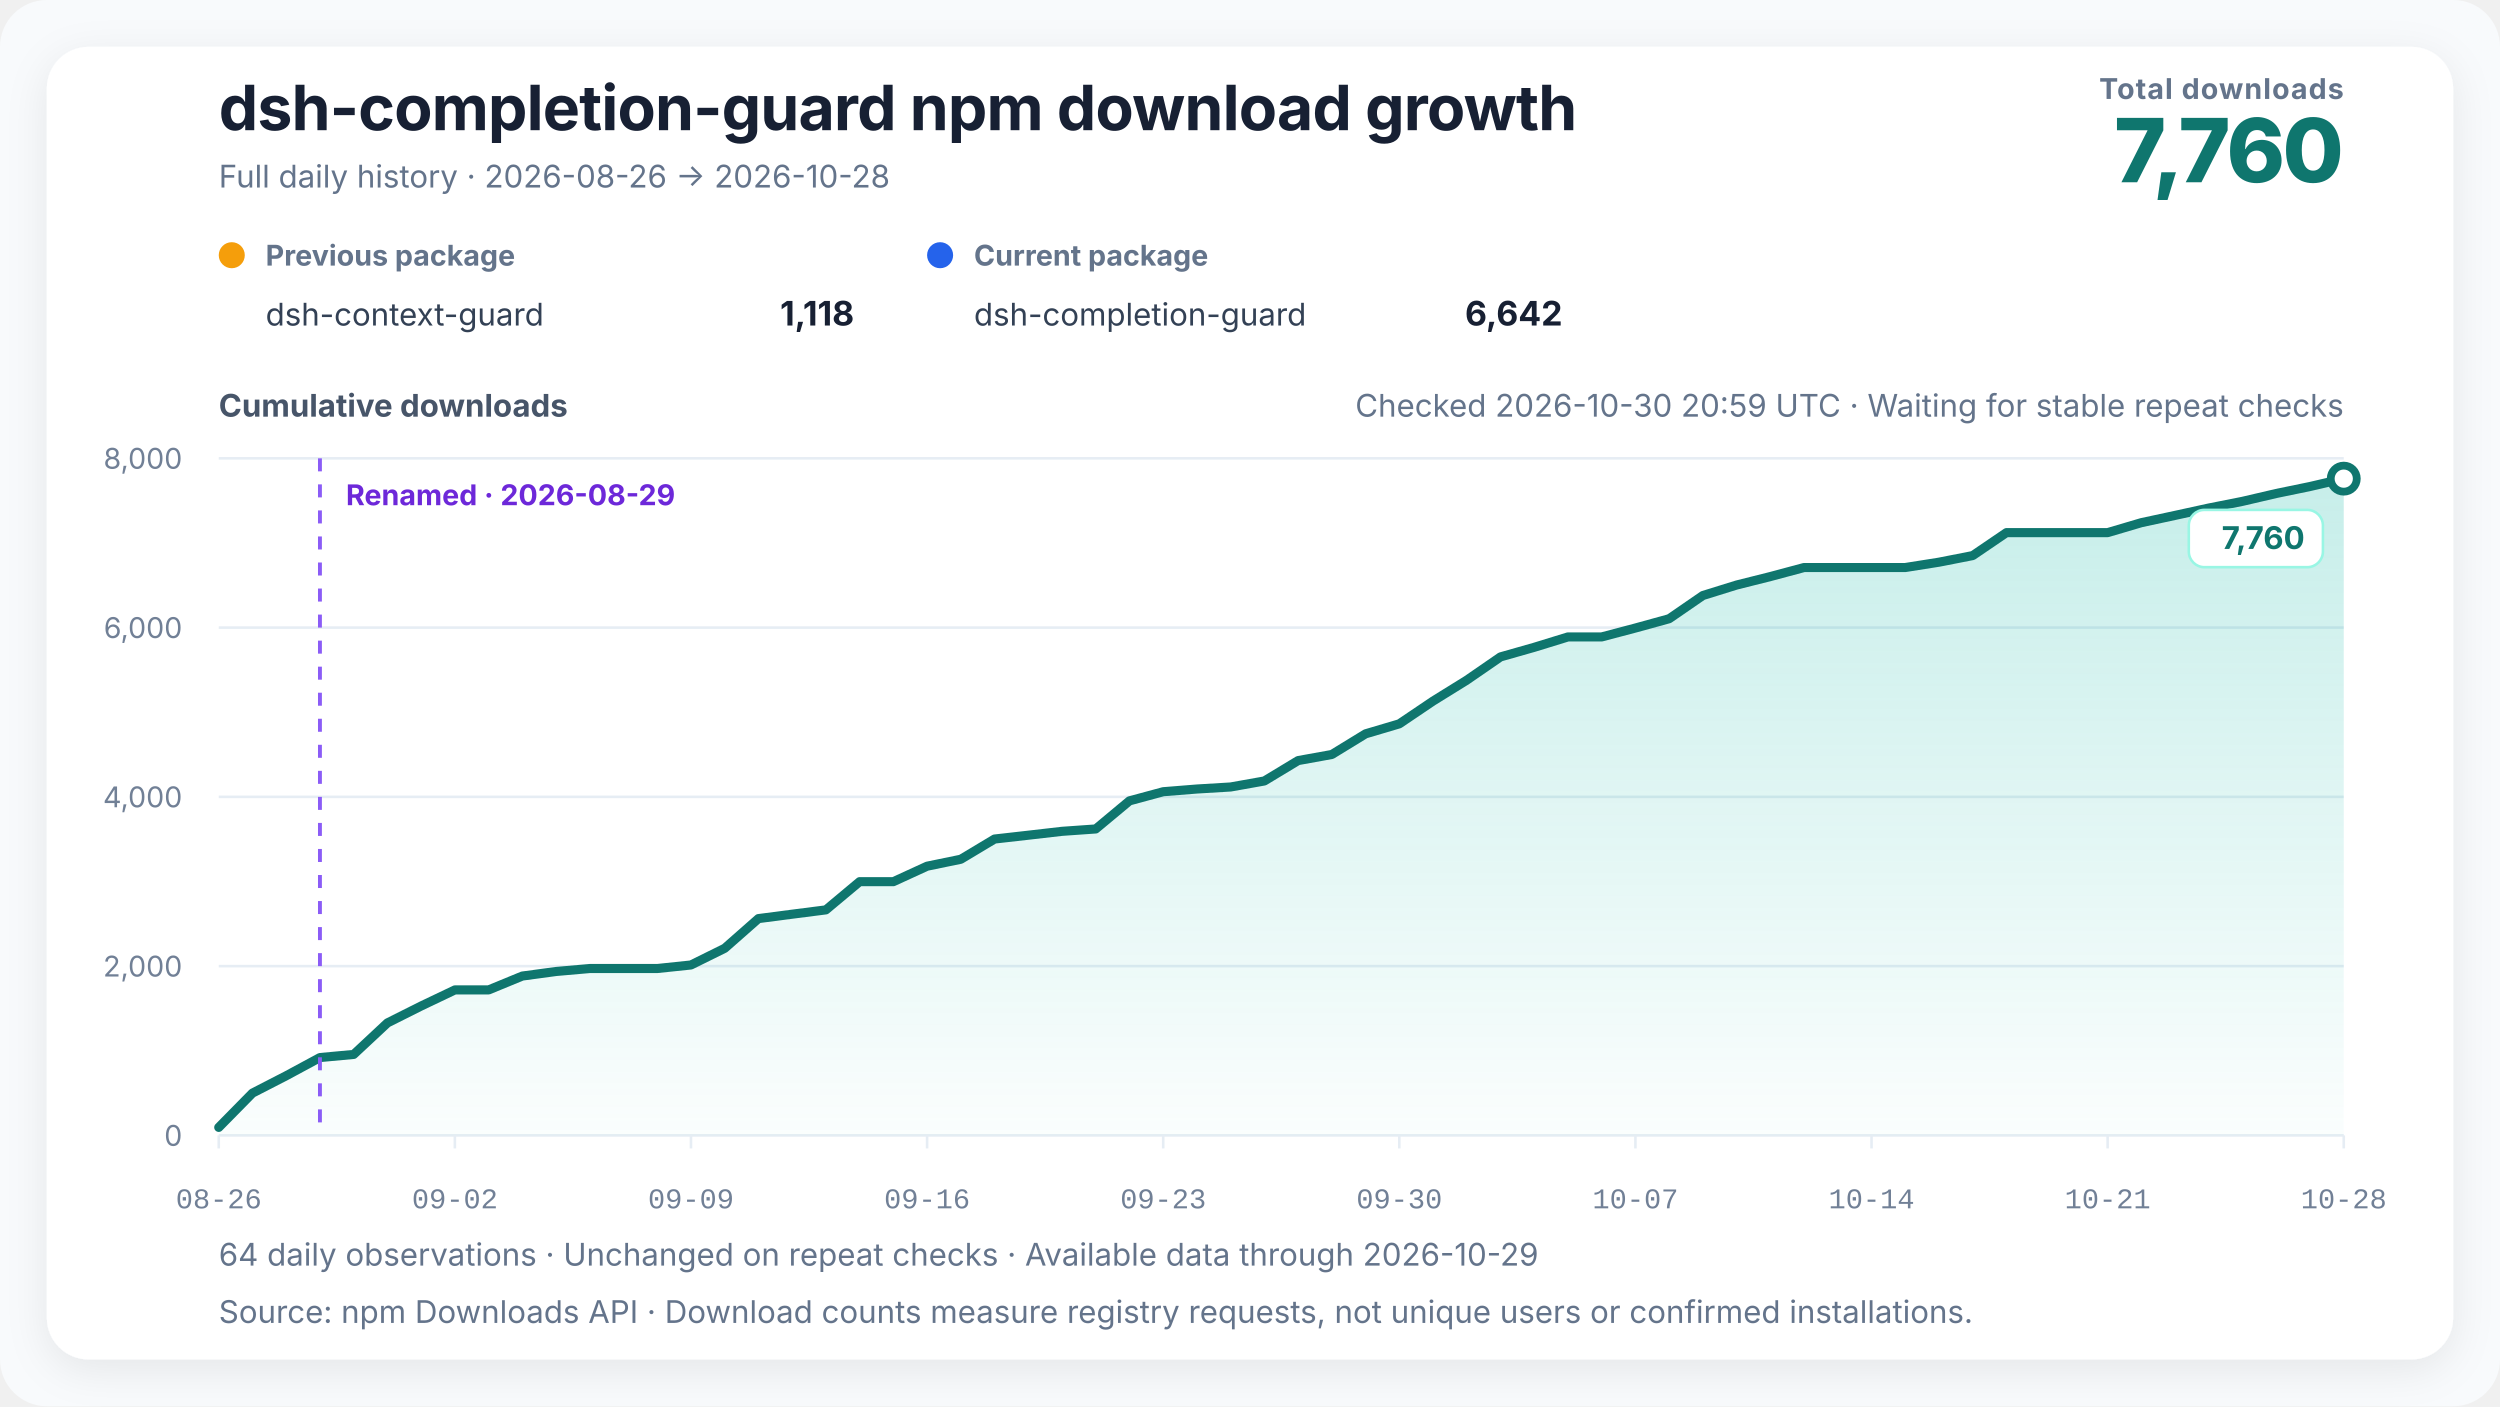
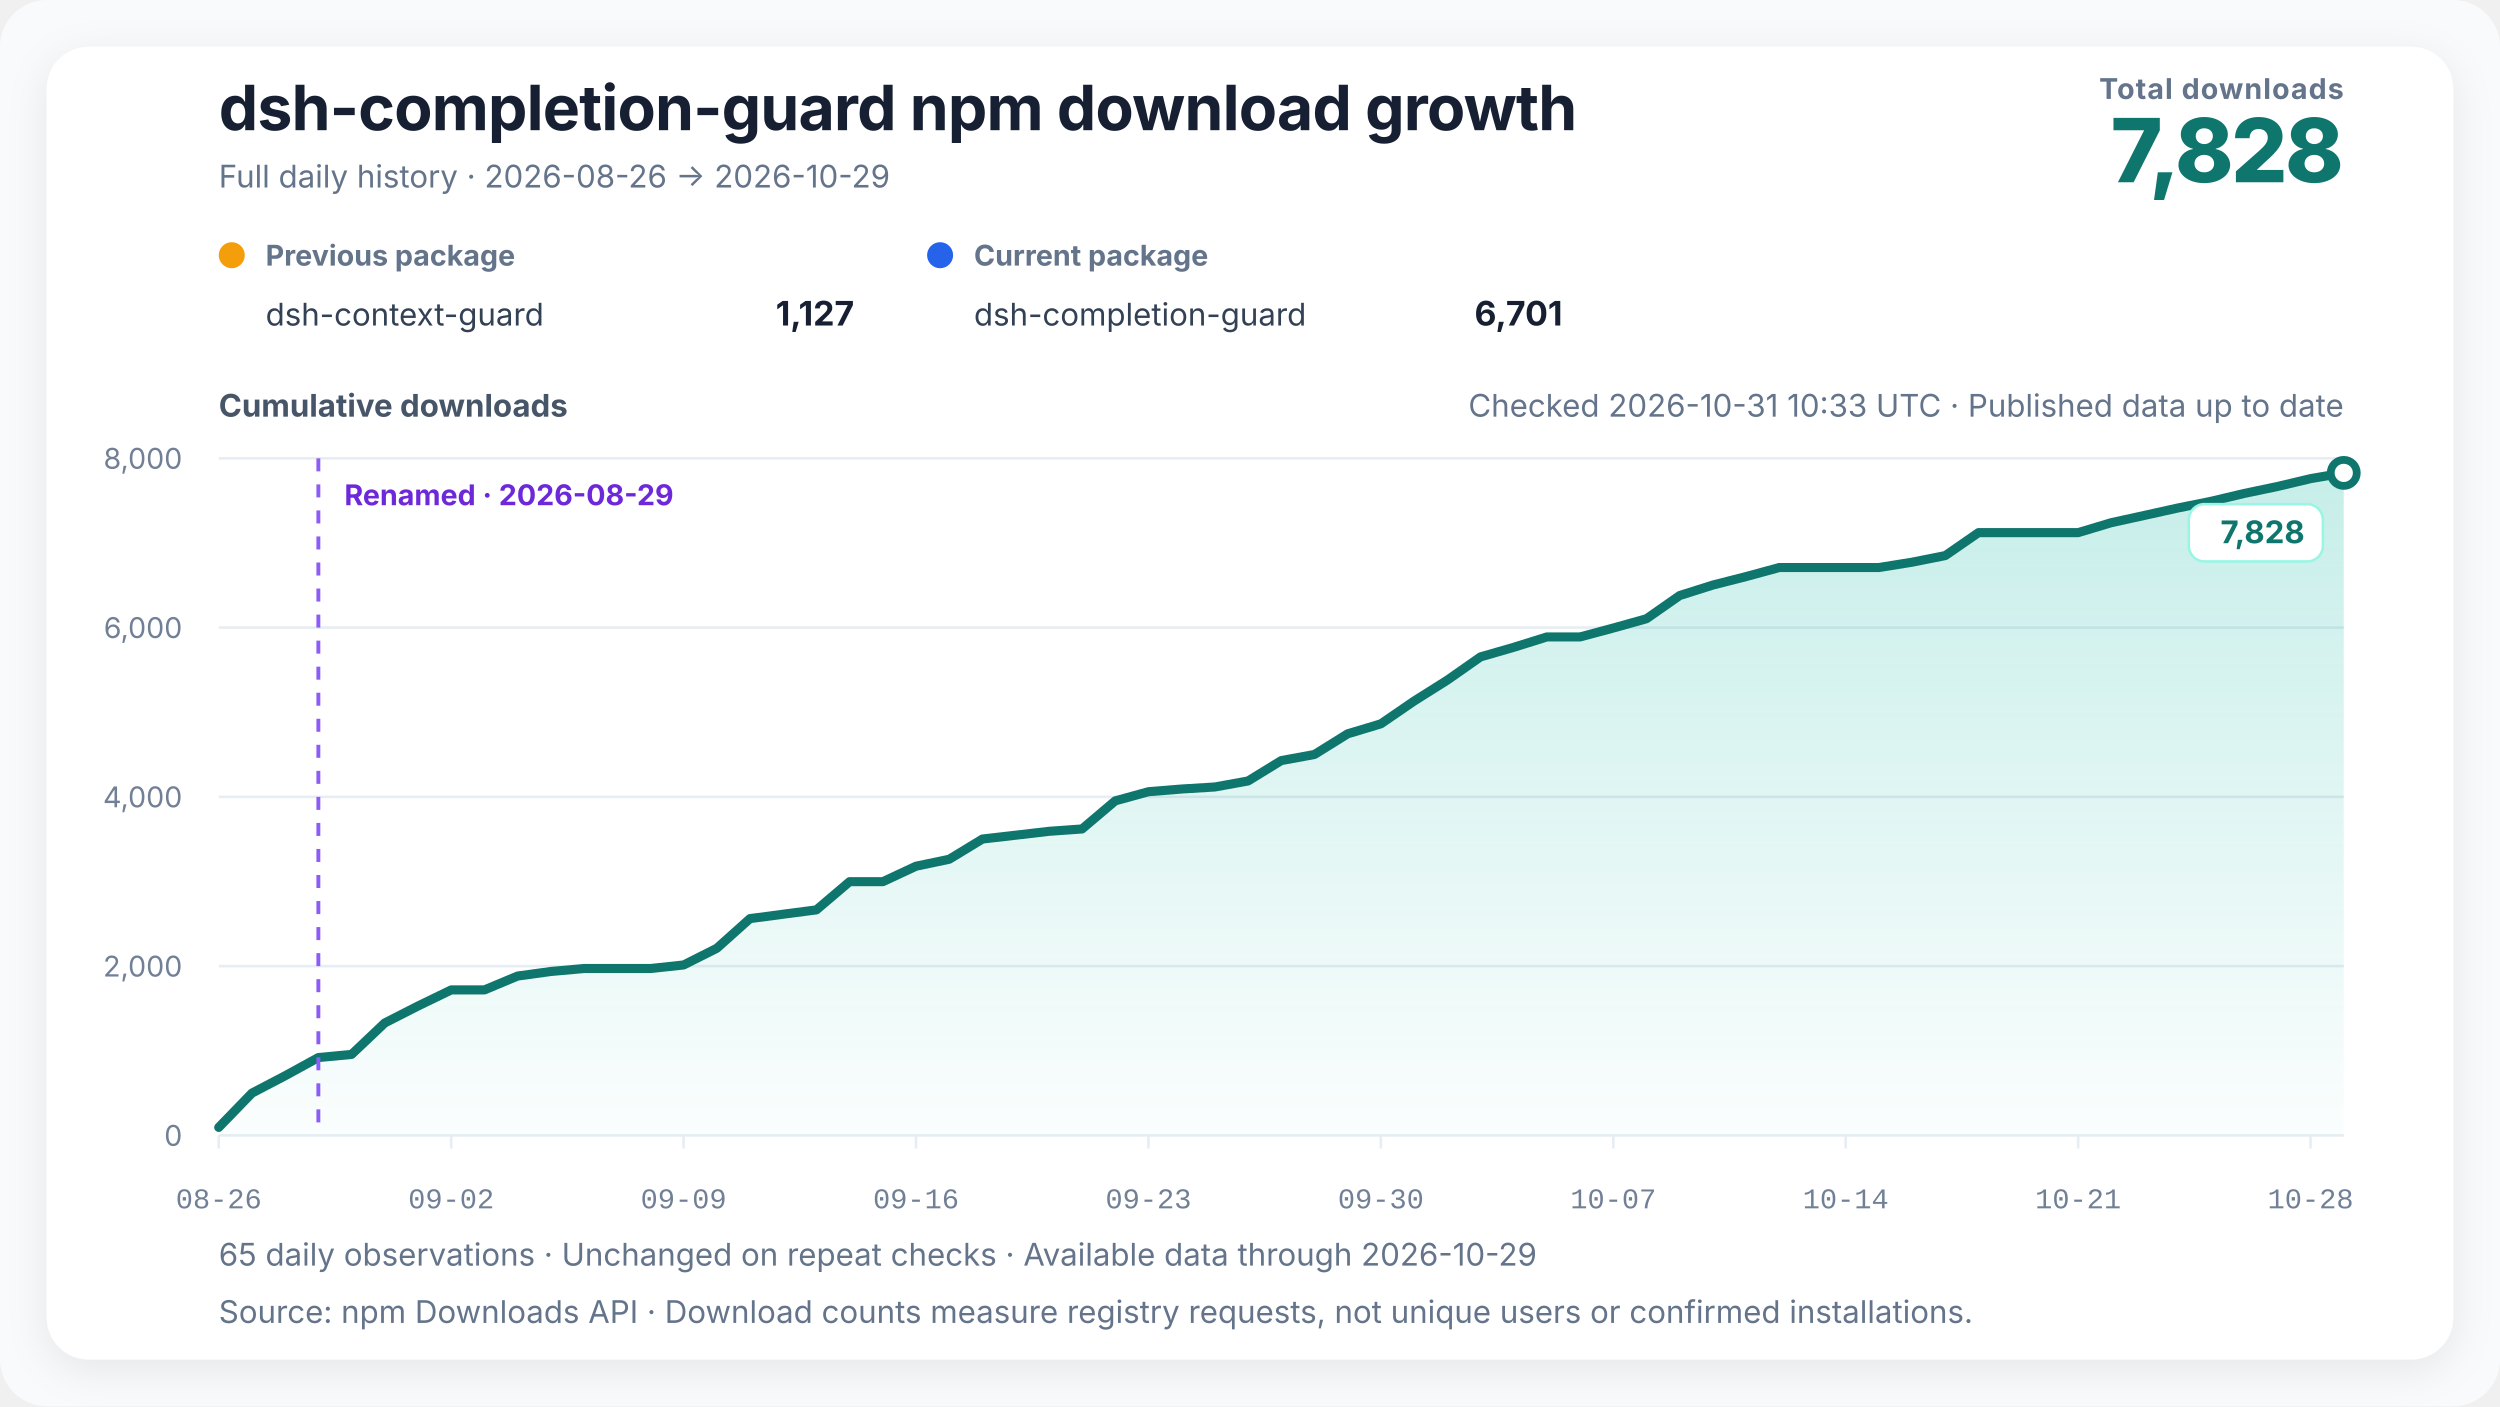
<svg xmlns="http://www.w3.org/2000/svg" width="960" height="540" viewBox="0 0 960 540" role="img" aria-labelledby="chart-title chart-desc" data-renderer-version="4" data-tick-step-days="7">
  <defs>
    <linearGradient id="growth-fill" x1="0" y1="0" x2="0" y2="1">
      <stop offset="0%" stop-color="#14b8a6" stop-opacity="0.24" />
      <stop offset="100%" stop-color="#14b8a6" stop-opacity="0.02" />
    </linearGradient>
    <filter id="soft-shadow" x="-10%" y="-10%" width="120%" height="120%">
      <feDropShadow dx="0" dy="4" stdDeviation="8" flood-color="#0f172a" flood-opacity="0.08" />
    </filter>
  </defs>
  <style>
    text { font-family: Inter, ui-sans-serif, -apple-system, BlinkMacSystemFont, "Segoe UI", "PingFang SC", "Microsoft YaHei", sans-serif; fill: #172033; }
    .title { font-size: 24px; font-weight: 720; letter-spacing: -0.3px; }
    .subtitle { font-size: 12px; fill: #64748b; }
    .metric-label { font-size: 11px; fill: #64748b; font-weight: 650; letter-spacing: 0.4px; }
    .metric-value { font-size: 34px; fill: #0f766e; font-weight: 760; letter-spacing: -1px; }
    .axis-title { font-size: 12px; fill: #475569; font-weight: 650; }
    .axis { font-size: 11px; fill: #718096; }
    .x-axis-tick { font-family: ui-monospace, "SFMono-Regular", Consolas, "Liberation Mono", monospace; font-variant-numeric: tabular-nums; }
    .grid { stroke: #e6edf4; stroke-width: 1; }
    .package-role { font-size: 11px; fill: #64748b; font-weight: 650; }
    .package-name { font-size: 12px; fill: #334155; }
    .package-total { font-size: 13px; fill: #172033; font-weight: 720; }
    .rename { stroke: #8b5cf6; stroke-width: 1.5; stroke-dasharray: 5 5; }
    .rename-label { font-size: 11px; fill: #6d28d9; font-weight: 650; }
    .endpoint { font-size: 12px; fill: #0f766e; font-weight: 740; }
    .endpoint-backdrop { fill: #ffffff; stroke: #99f6e4; stroke-width: 1; }
  </style>
  <rect width="100%" height="100%" rx="18" fill="#f8fafc" />
  <rect x="18" y="18" width="924" height="504" rx="16" fill="#ffffff" filter="url(#soft-shadow)" />
  <text x="84" y="50" class="title">dsh-completion-guard npm download growth</text>
-   <text x="84" y="72" class="subtitle">Full daily history · 2026-08-26 → 2026-10-28</text>
+   <text x="84" y="72" class="subtitle">Full daily history · 2026-08-26 → 2026-10-29</text>
  <text x="900" y="38" text-anchor="end" class="metric-label">Total downloads</text>
-   <text x="900" y="70" text-anchor="end" class="metric-value">7,760</text>
+   <text x="900" y="70" text-anchor="end" class="metric-value">7,828</text>
  <g transform="translate(84,102)">
    <circle cx="5" cy="-4" r="5" fill="#f59e0b" />
    <text x="18" y="0" class="package-role">Previous package</text>
    <text x="18" y="23" class="package-name">dsh-context-guard</text>
-     <text x="244" y="23" text-anchor="end" class="package-total">1,118</text>
+     <text x="244" y="23" text-anchor="end" class="package-total">1,127</text>
  </g>
  <g transform="translate(356,102)">
    <circle cx="5" cy="-4" r="5" fill="#2563eb" />
    <text x="18" y="0" class="package-role">Current package</text>
    <text x="18" y="23" class="package-name">dsh-completion-guard</text>
-     <text x="244" y="23" text-anchor="end" class="package-total">6,642</text>
+     <text x="244" y="23" text-anchor="end" class="package-total">6,701</text>
  </g>
-   <text x="900" y="160" text-anchor="end" class="subtitle refresh-status">Checked 2026-10-30 20:59 UTC · Waiting for stable repeat checks</text>
+   <text x="900" y="160" text-anchor="end" class="subtitle refresh-status">Checked 2026-10-31 10:33 UTC · Published data up to date</text>
  <text x="84" y="160" class="axis-title">Cumulative downloads</text>
  <line x1="84" y1="436" x2="900" y2="436" class="grid" />
  <text x="70" y="440" text-anchor="end" class="axis">0</text>
  <line x1="84" y1="371" x2="900" y2="371" class="grid" />
  <text x="70" y="375" text-anchor="end" class="axis">2,000</text>
  <line x1="84" y1="306" x2="900" y2="306" class="grid" />
  <text x="70" y="310" text-anchor="end" class="axis">4,000</text>
  <line x1="84" y1="241" x2="900" y2="241" class="grid" />
  <text x="70" y="245" text-anchor="end" class="axis">6,000</text>
  <line x1="84" y1="176" x2="900" y2="176" class="grid" />
  <text x="70" y="180" text-anchor="end" class="axis">8,000</text>
-   <polygon points="84.00,436 84.00,432.91 96.95,419.75 109.90,413.09 122.86,406.10 135.81,404.90 148.76,392.81 161.71,386.31 174.67,380.13 187.62,380.13 200.57,374.80 213.52,373.05 226.48,371.91 239.43,371.91 252.38,371.91 265.33,370.55 278.29,364.14 291.24,352.74 304.19,351.05 317.14,349.39 330.10,338.56 343.05,338.56 356.00,332.62 368.95,329.95 381.90,322.19 394.86,320.72 407.81,319.23 420.76,318.32 433.71,307.53 446.67,304.02 459.62,302.98 472.57,302.20 485.52,299.89 498.48,292.06 511.43,289.72 524.38,281.79 537.33,277.95 550.29,269.21 563.24,261.18 576.19,252.25 589.14,248.57 602.10,244.58 615.05,244.58 628.00,241.16 640.95,237.59 653.90,228.68 666.86,224.65 679.81,221.40 692.76,217.93 705.71,217.93 718.67,217.93 731.62,217.93 744.57,215.88 757.52,213.34 770.48,204.53 783.43,204.53 796.38,204.53 809.33,204.53 822.29,200.70 835.24,197.91 848.19,195.08 861.14,192.51 874.10,189.49 887.05,186.82 900.00,183.80 900.00,436" fill="url(#growth-fill)" />
-   <polyline points="84.00,432.91 96.95,419.75 109.90,413.09 122.86,406.10 135.81,404.90 148.76,392.81 161.71,386.31 174.67,380.13 187.62,380.13 200.57,374.80 213.52,373.05 226.48,371.91 239.43,371.91 252.38,371.91 265.33,370.55 278.29,364.14 291.24,352.74 304.19,351.05 317.14,349.39 330.10,338.56 343.05,338.56 356.00,332.62 368.95,329.95 381.90,322.19 394.86,320.72 407.81,319.23 420.76,318.32 433.71,307.53 446.67,304.02 459.62,302.98 472.57,302.20 485.52,299.89 498.48,292.06 511.43,289.72 524.38,281.79 537.33,277.95 550.29,269.21 563.24,261.18 576.19,252.25 589.14,248.57 602.10,244.58 615.05,244.58 628.00,241.16 640.95,237.59 653.90,228.68 666.86,224.65 679.81,221.40 692.76,217.93 705.71,217.93 718.67,217.93 731.62,217.93 744.57,215.88 757.52,213.34 770.48,204.53 783.43,204.53 796.38,204.53 809.33,204.53 822.29,200.70 835.24,197.91 848.19,195.08 861.14,192.51 874.10,189.49 887.05,186.82 900.00,183.80" fill="none" stroke="#0f766e" stroke-width="3.5" stroke-linejoin="round" stroke-linecap="round" />
-   <line x1="122.857" y1="176" x2="122.857" y2="436" class="rename" />
-   <text x="132.857" y="194" text-anchor="start" class="rename-label">Renamed · 2026-08-29</text>
-   <circle cx="900" cy="183.8" r="5" fill="#ffffff" stroke="#0f766e" stroke-width="3" />
+   <polygon points="84.00,436 84.00,432.91 96.75,419.75 109.50,413.09 122.25,406.10 135.00,404.90 147.75,392.81 160.50,386.31 173.25,380.13 186.00,380.13 198.75,374.80 211.50,373.05 224.25,371.91 237.00,371.91 249.75,371.91 262.50,370.55 275.25,364.14 288.00,352.74 300.75,351.05 313.50,349.39 326.25,338.56 339.00,338.56 351.75,332.62 364.50,329.95 377.25,322.19 390.00,320.72 402.75,319.23 415.50,318.32 428.25,307.53 441.00,304.02 453.75,302.98 466.50,302.20 479.25,299.89 492.00,292.06 504.75,289.72 517.50,281.79 530.25,277.95 543.00,269.21 555.75,261.18 568.50,252.25 581.25,248.57 594.00,244.58 606.75,244.58 619.50,241.16 632.25,237.59 645.00,228.68 657.75,224.65 670.50,221.40 683.25,217.93 696.00,217.93 708.75,217.93 721.50,217.93 734.25,215.88 747.00,213.34 759.75,204.53 772.50,204.53 785.25,204.53 798.00,204.53 810.75,200.70 823.50,197.91 836.25,195.08 849.00,192.51 861.75,189.49 874.50,186.82 887.25,183.80 900.00,181.59 900.00,436" fill="url(#growth-fill)" />
+   <polyline points="84.00,432.91 96.75,419.75 109.50,413.09 122.25,406.10 135.00,404.90 147.75,392.81 160.50,386.31 173.25,380.13 186.00,380.13 198.75,374.80 211.50,373.05 224.25,371.91 237.00,371.91 249.75,371.91 262.50,370.55 275.25,364.14 288.00,352.74 300.75,351.05 313.50,349.39 326.25,338.56 339.00,338.56 351.75,332.62 364.50,329.95 377.25,322.19 390.00,320.72 402.75,319.23 415.50,318.32 428.25,307.53 441.00,304.02 453.75,302.98 466.50,302.20 479.25,299.89 492.00,292.06 504.75,289.72 517.50,281.79 530.25,277.95 543.00,269.21 555.75,261.18 568.50,252.25 581.25,248.57 594.00,244.58 606.75,244.58 619.50,241.16 632.25,237.59 645.00,228.68 657.75,224.65 670.50,221.40 683.25,217.93 696.00,217.93 708.75,217.93 721.50,217.93 734.25,215.88 747.00,213.34 759.75,204.53 772.50,204.53 785.25,204.53 798.00,204.53 810.75,200.70 823.50,197.91 836.25,195.08 849.00,192.51 861.75,189.49 874.50,186.82 887.25,183.80 900.00,181.59" fill="none" stroke="#0f766e" stroke-width="3.5" stroke-linejoin="round" stroke-linecap="round" />
+   <line x1="122.25" y1="176" x2="122.25" y2="436" class="rename" />
+   <text x="132.25" y="194" text-anchor="start" class="rename-label">Renamed · 2026-08-29</text>
+   <circle cx="900" cy="181.59" r="5" fill="#ffffff" stroke="#0f766e" stroke-width="3" />
  <g class="endpoint-badge" data-position="below">
-     <rect x="840.50" y="195.80" width="51.50" height="22" rx="6" class="endpoint-backdrop" />
-     <text x="885.00" y="210.80" text-anchor="end" class="endpoint">7,760</text>
+     <rect x="840.50" y="193.59" width="51.50" height="22" rx="6" class="endpoint-backdrop" />
+     <text x="885.00" y="208.59" text-anchor="end" class="endpoint">7,828</text>
  </g>
  <line x1="84.00" y1="436" x2="84.00" y2="441" class="grid" />
  <text x="84.00" y="464" text-anchor="middle" class="axis x-axis-tick" data-day="2026-08-26">08-26</text>
-   <line x1="174.67" y1="436" x2="174.67" y2="441" class="grid" />
-   <text x="174.67" y="464" text-anchor="middle" class="axis x-axis-tick" data-day="2026-09-02">09-02</text>
-   <line x1="265.33" y1="436" x2="265.33" y2="441" class="grid" />
-   <text x="265.33" y="464" text-anchor="middle" class="axis x-axis-tick" data-day="2026-09-09">09-09</text>
-   <line x1="356.00" y1="436" x2="356.00" y2="441" class="grid" />
-   <text x="356.00" y="464" text-anchor="middle" class="axis x-axis-tick" data-day="2026-09-16">09-16</text>
-   <line x1="446.67" y1="436" x2="446.67" y2="441" class="grid" />
-   <text x="446.67" y="464" text-anchor="middle" class="axis x-axis-tick" data-day="2026-09-23">09-23</text>
-   <line x1="537.33" y1="436" x2="537.33" y2="441" class="grid" />
-   <text x="537.33" y="464" text-anchor="middle" class="axis x-axis-tick" data-day="2026-09-30">09-30</text>
-   <line x1="628.00" y1="436" x2="628.00" y2="441" class="grid" />
-   <text x="628.00" y="464" text-anchor="middle" class="axis x-axis-tick" data-day="2026-10-07">10-07</text>
-   <line x1="718.67" y1="436" x2="718.67" y2="441" class="grid" />
-   <text x="718.67" y="464" text-anchor="middle" class="axis x-axis-tick" data-day="2026-10-14">10-14</text>
-   <line x1="809.33" y1="436" x2="809.33" y2="441" class="grid" />
-   <text x="809.33" y="464" text-anchor="middle" class="axis x-axis-tick" data-day="2026-10-21">10-21</text>
-   <line x1="900.00" y1="436" x2="900.00" y2="441" class="grid" />
-   <text x="900.00" y="464" text-anchor="middle" class="axis x-axis-tick" data-day="2026-10-28">10-28</text>
-   <text x="84" y="486" class="subtitle">64 daily observations · Unchanged on repeat checks · Available data through 2026-10-29</text>
+   <line x1="173.25" y1="436" x2="173.25" y2="441" class="grid" />
+   <text x="173.25" y="464" text-anchor="middle" class="axis x-axis-tick" data-day="2026-09-02">09-02</text>
+   <line x1="262.50" y1="436" x2="262.50" y2="441" class="grid" />
+   <text x="262.50" y="464" text-anchor="middle" class="axis x-axis-tick" data-day="2026-09-09">09-09</text>
+   <line x1="351.75" y1="436" x2="351.75" y2="441" class="grid" />
+   <text x="351.75" y="464" text-anchor="middle" class="axis x-axis-tick" data-day="2026-09-16">09-16</text>
+   <line x1="441.00" y1="436" x2="441.00" y2="441" class="grid" />
+   <text x="441.00" y="464" text-anchor="middle" class="axis x-axis-tick" data-day="2026-09-23">09-23</text>
+   <line x1="530.25" y1="436" x2="530.25" y2="441" class="grid" />
+   <text x="530.25" y="464" text-anchor="middle" class="axis x-axis-tick" data-day="2026-09-30">09-30</text>
+   <line x1="619.50" y1="436" x2="619.50" y2="441" class="grid" />
+   <text x="619.50" y="464" text-anchor="middle" class="axis x-axis-tick" data-day="2026-10-07">10-07</text>
+   <line x1="708.75" y1="436" x2="708.75" y2="441" class="grid" />
+   <text x="708.75" y="464" text-anchor="middle" class="axis x-axis-tick" data-day="2026-10-14">10-14</text>
+   <line x1="798.00" y1="436" x2="798.00" y2="441" class="grid" />
+   <text x="798.00" y="464" text-anchor="middle" class="axis x-axis-tick" data-day="2026-10-21">10-21</text>
+   <line x1="887.25" y1="436" x2="887.25" y2="441" class="grid" />
+   <text x="887.25" y="464" text-anchor="middle" class="axis x-axis-tick" data-day="2026-10-28">10-28</text>
+   <text x="84" y="486" class="subtitle">65 daily observations · Unchanged on repeat checks · Available data through 2026-10-29</text>
  <text x="84" y="508" class="subtitle">Source: npm Downloads API · Download counts measure registry requests, not unique users or confirmed installations.</text>
</svg>
